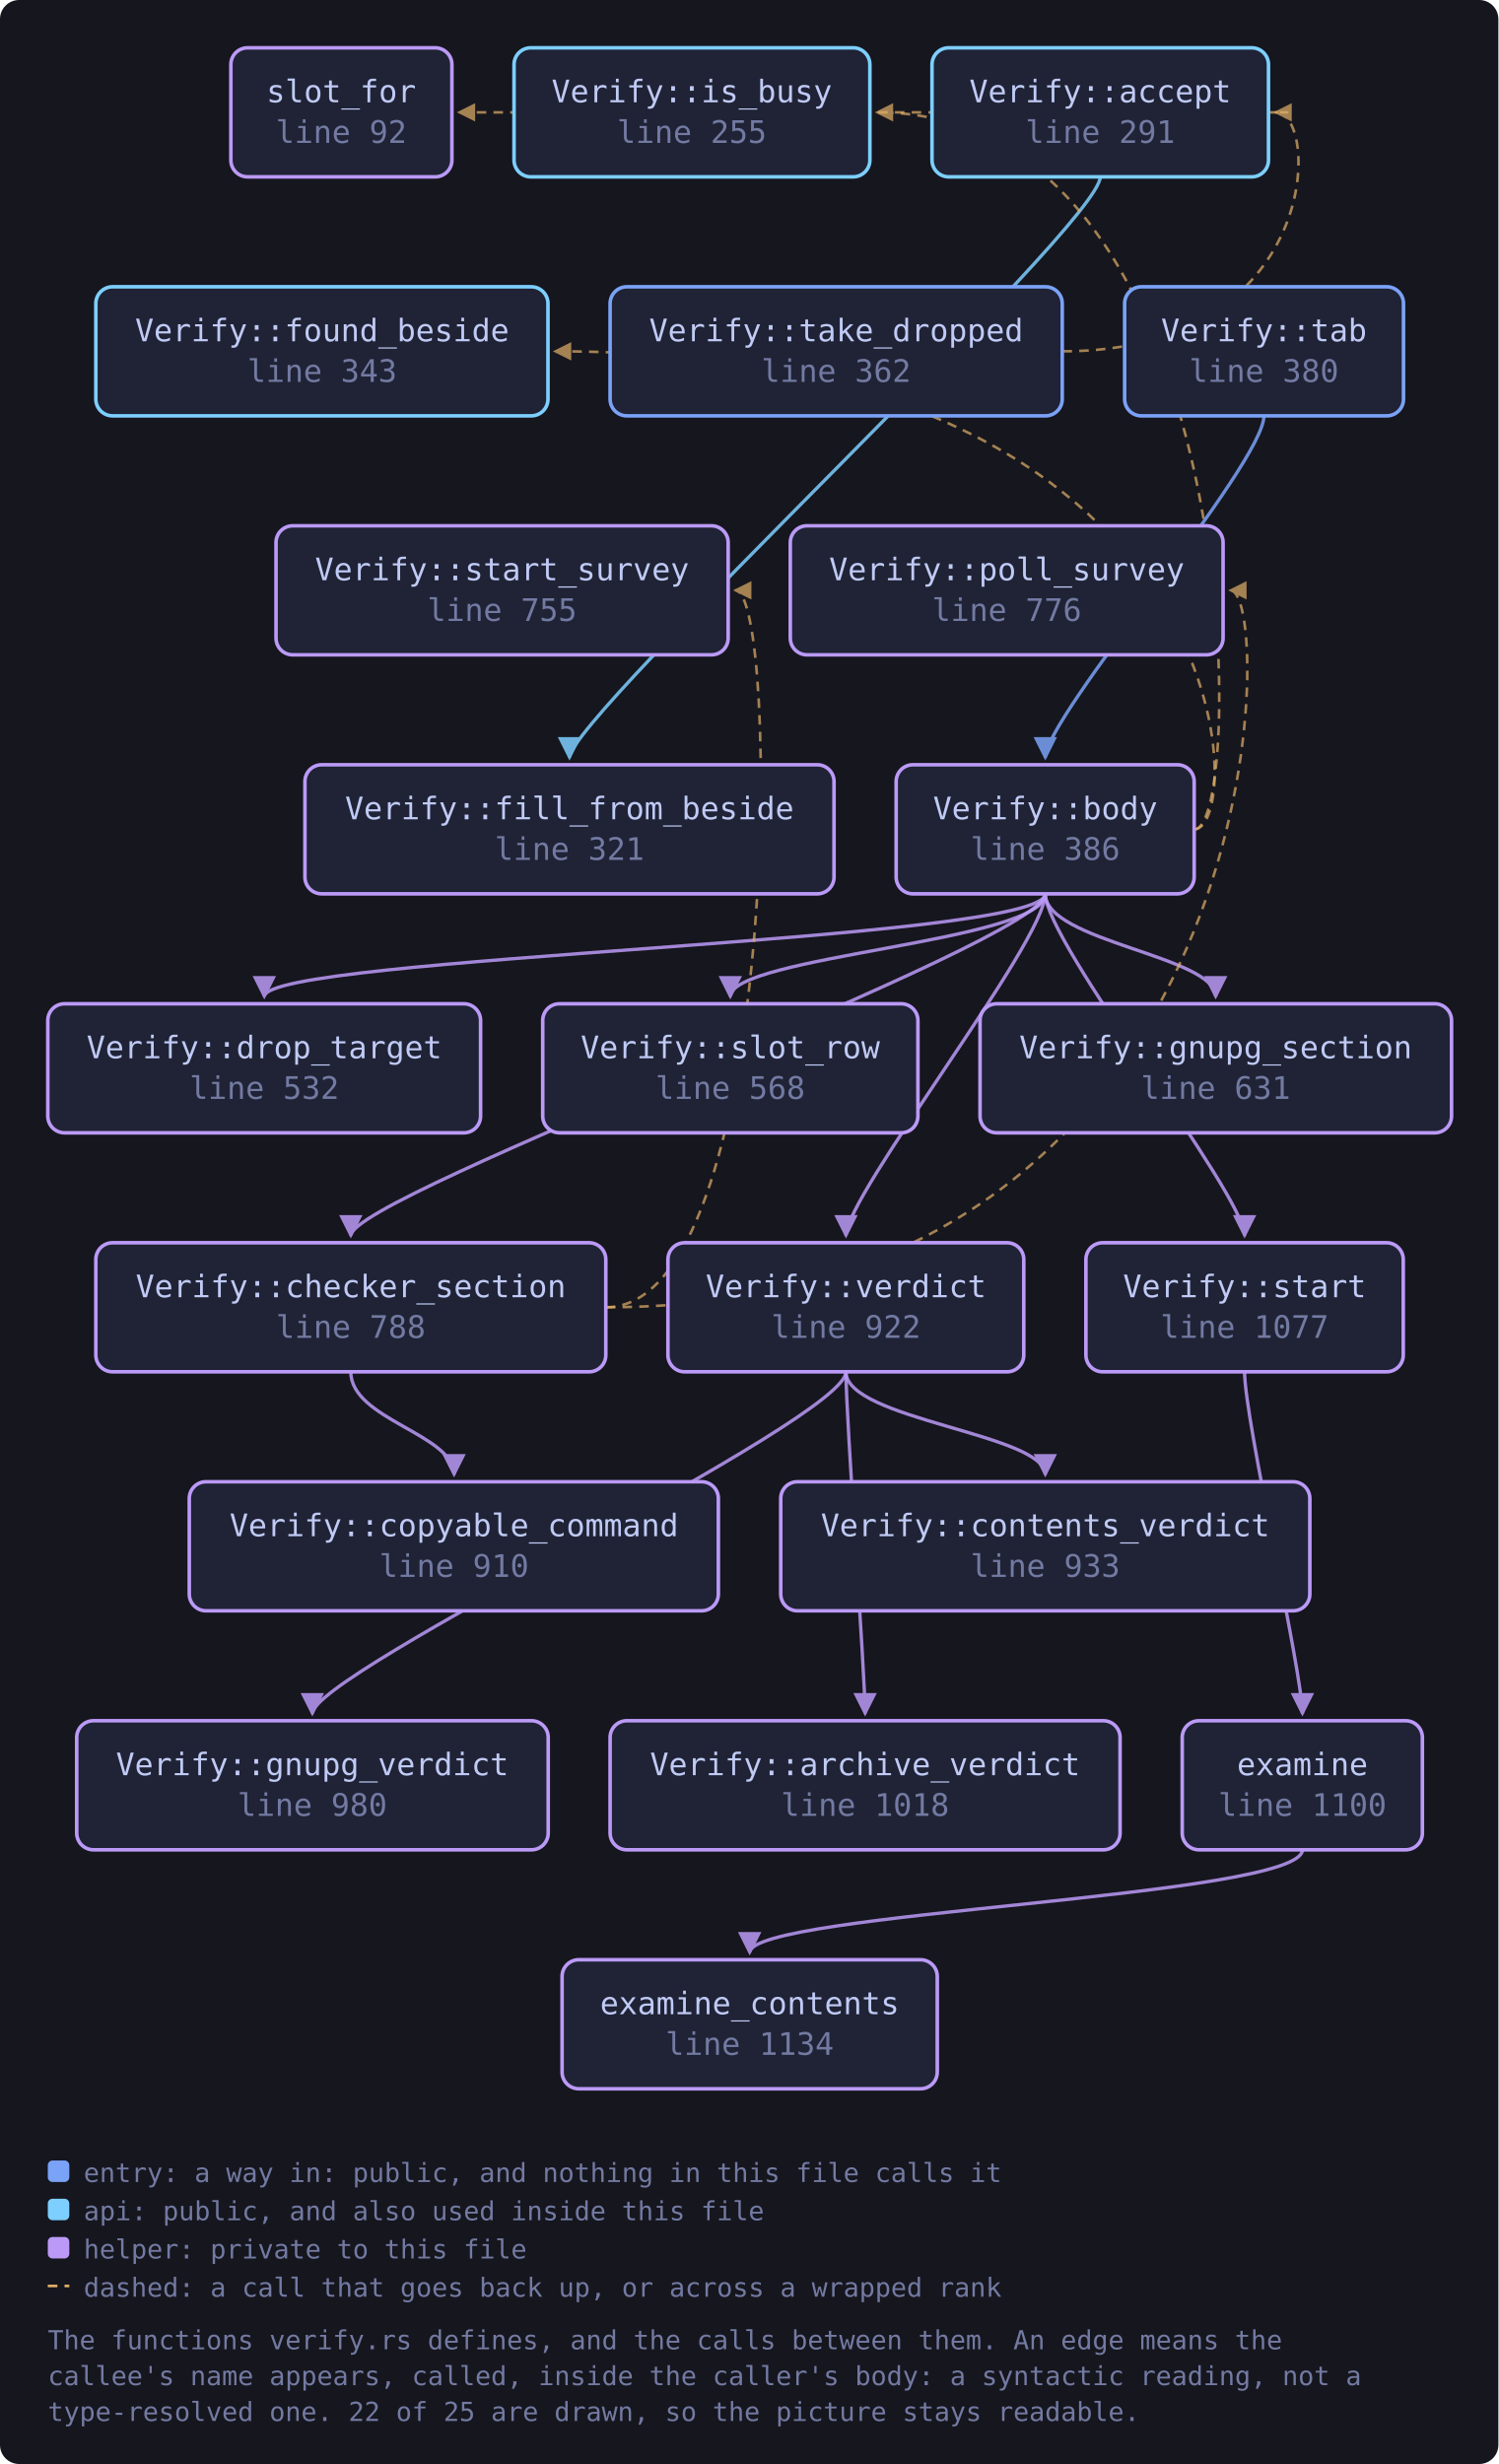
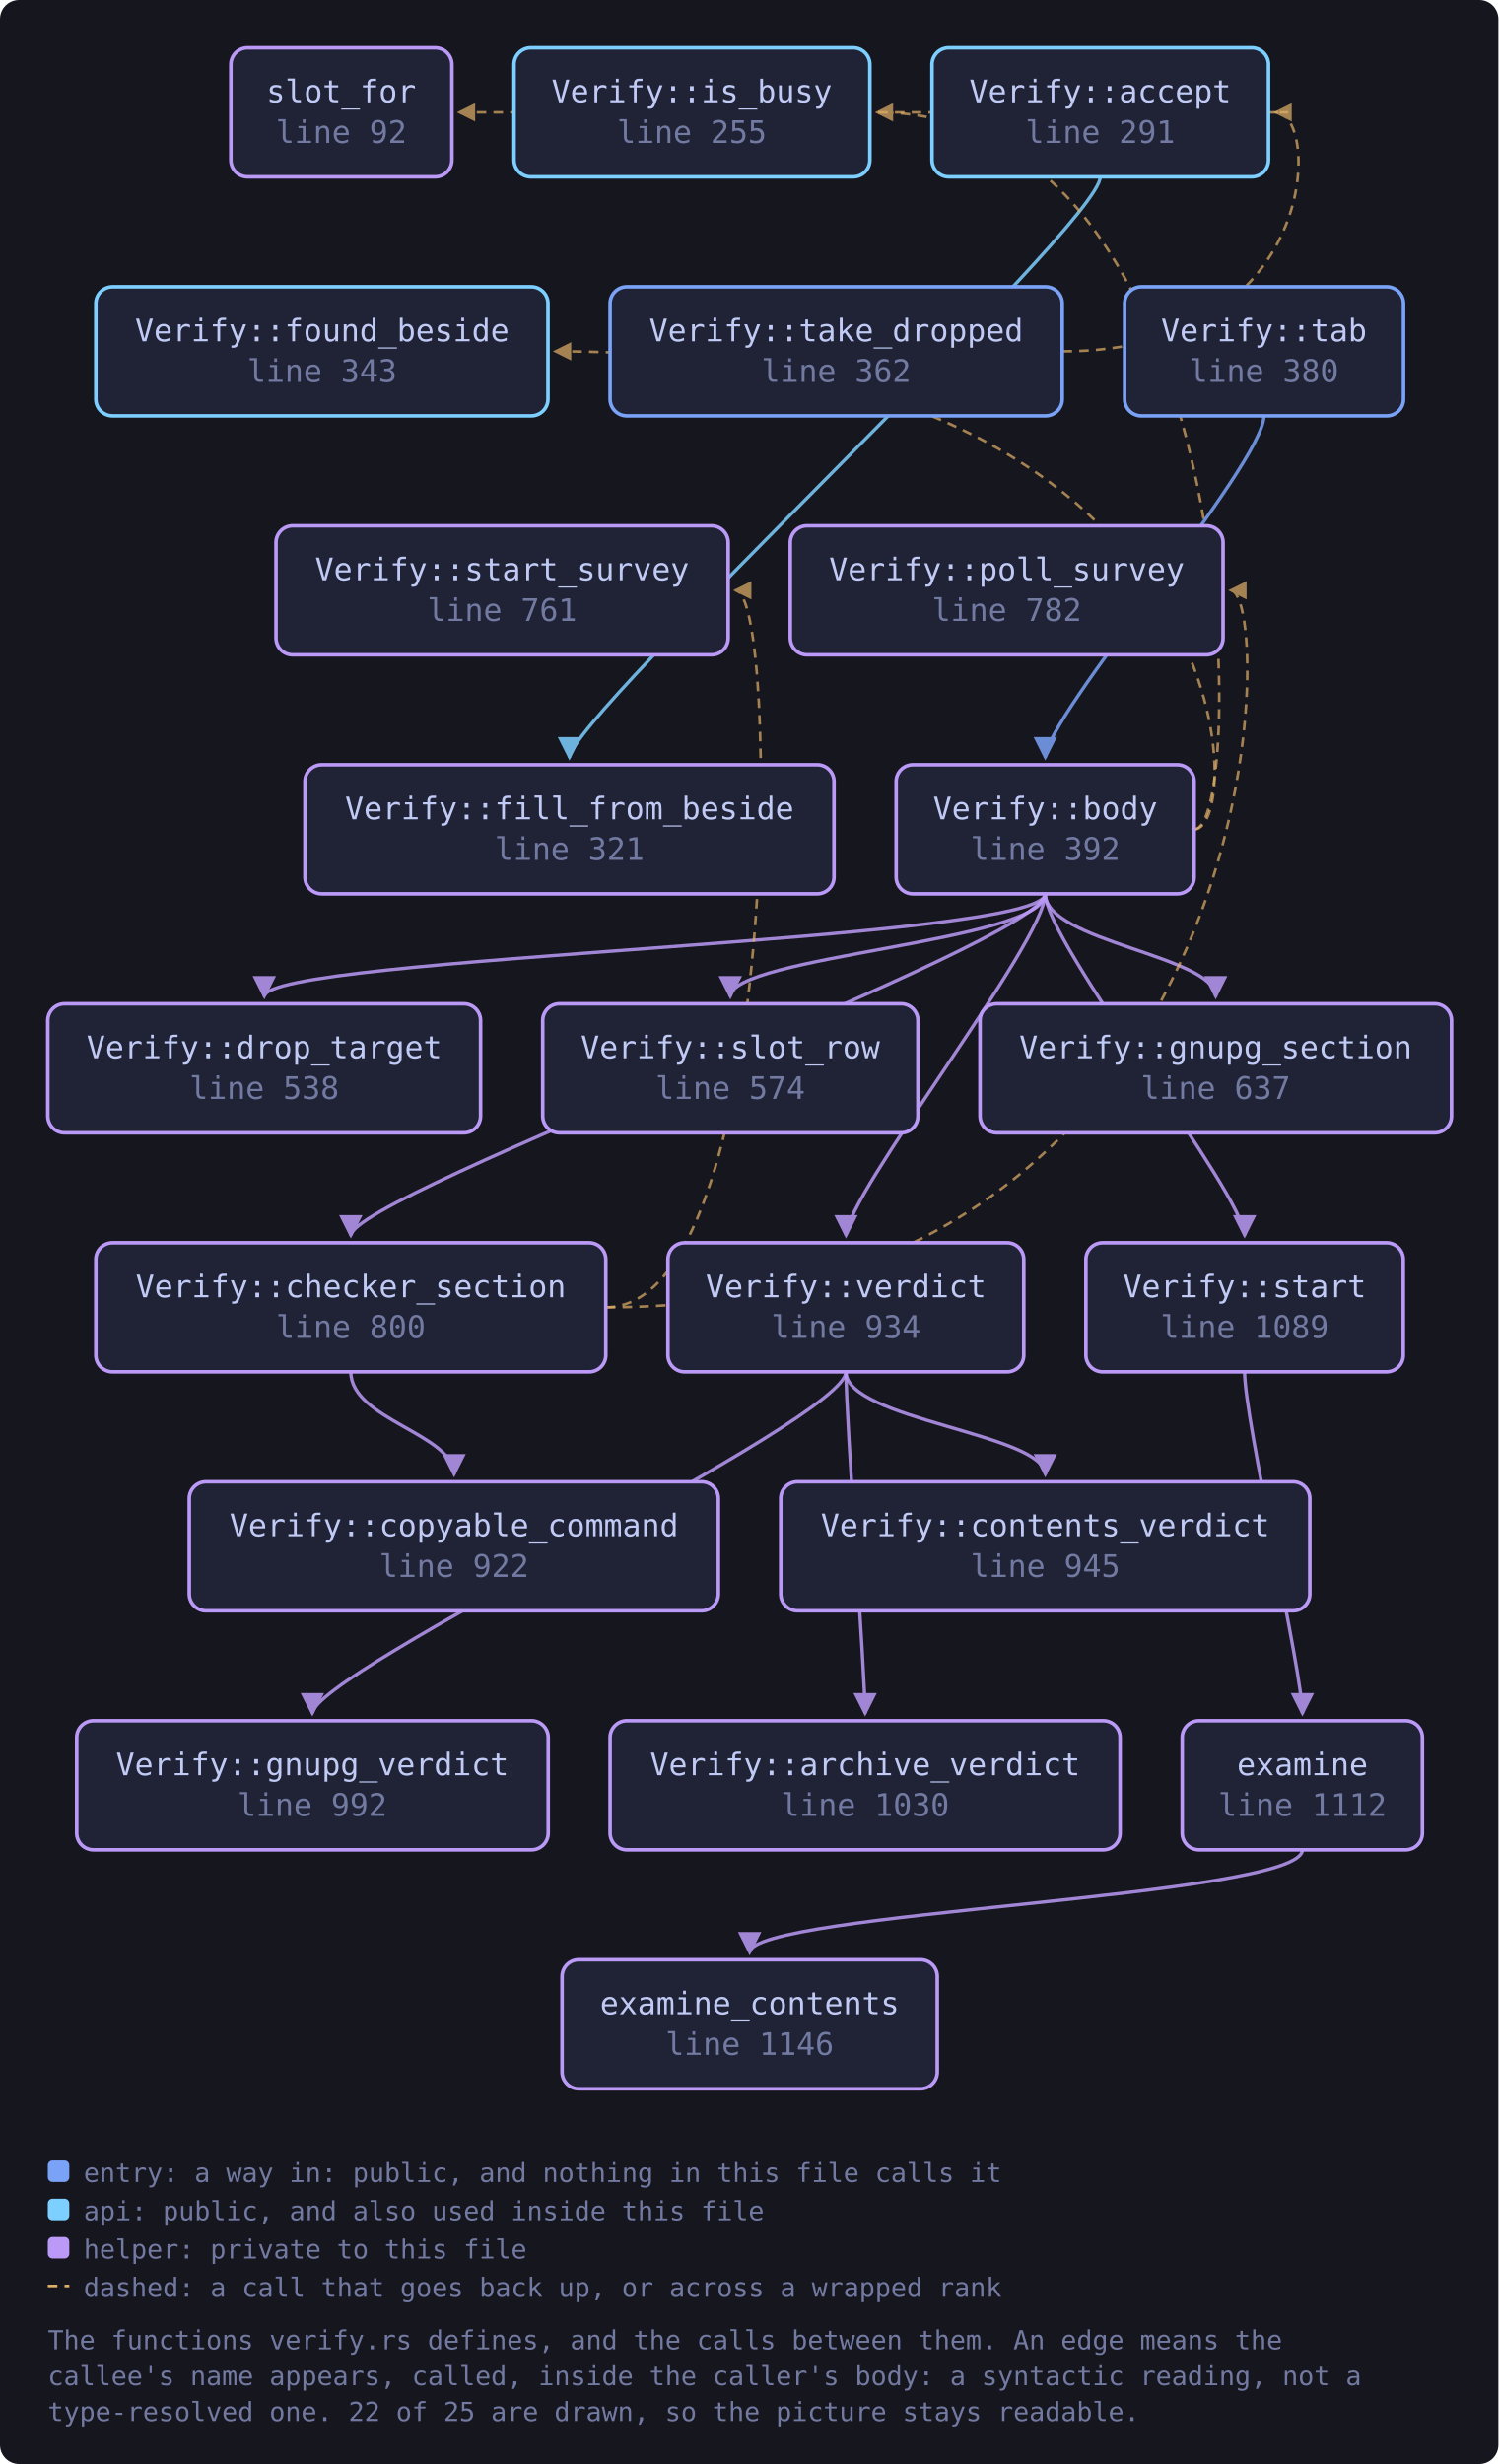
<svg xmlns="http://www.w3.org/2000/svg" viewBox="0 0 627 1031" width="627" height="1031" style="max-width:100%;height:auto" role="img" aria-label="flowchart">
  <defs>
    <marker id="a-muted" viewBox="0 0 8 8" refX="7" refY="4" markerWidth="7" markerHeight="7" orient="auto-start-reverse">
      <path d="M0 0 L8 4 L0 8 z" fill="var(--muted, #737aa2)" />
    </marker>
    <marker id="a-warn" viewBox="0 0 8 8" refX="7" refY="4" markerWidth="7" markerHeight="7" orient="auto-start-reverse">
      <path d="M0 0 L8 4 L0 8 z" fill="var(--warn, #e0af68)" />
    </marker>
    <marker id="a-accent" viewBox="0 0 8 8" refX="7" refY="4" markerWidth="7" markerHeight="7" orient="auto-start-reverse">
      <path d="M0 0 L8 4 L0 8 z" fill="var(--accent, #7aa2f7)" />
    </marker>
    <marker id="a-cyan" viewBox="0 0 8 8" refX="7" refY="4" markerWidth="7" markerHeight="7" orient="auto-start-reverse">
      <path d="M0 0 L8 4 L0 8 z" fill="var(--cyan, #7dcfff)" />
    </marker>
    <marker id="a-accent-2" viewBox="0 0 8 8" refX="7" refY="4" markerWidth="7" markerHeight="7" orient="auto-start-reverse">
      <path d="M0 0 L8 4 L0 8 z" fill="var(--accent-2, #bb9af7)" />
    </marker>
  </defs>
  <rect x="0" y="0" width="627" height="1031" fill="var(--bg-inset, #16161e)" rx="8" />
  <path d="M460.4 74.0 C 460.4 94.0, 238.3 300.0, 238.3 317.0" fill="none" stroke="var(--cyan, #7dcfff)" stroke-width="1.4" opacity="0.85" marker-end="url(#a-cyan)" />
  <path d="M530.8 47.0 C 552.8 47.0, 552.8 47.0, 192.1 47.0" fill="none" stroke="var(--warn, #e0af68)" stroke-width="1.1" opacity="0.7" stroke-dasharray="4 3" marker-end="url(#a-warn)" />
  <path d="M437.4 374.0 C 437.4 394.0, 146.8 500.0, 146.8 517.0" fill="none" stroke="var(--accent-2, #bb9af7)" stroke-width="1.4" opacity="0.85" marker-end="url(#a-accent-2)" />
  <path d="M437.4 374.0 C 437.4 394.0, 110.6 400.0, 110.6 417.0" fill="none" stroke="var(--accent-2, #bb9af7)" stroke-width="1.4" opacity="0.85" marker-end="url(#a-accent-2)" />
  <path d="M499.8 347.0 C 521.8 347.0, 521.8 147.0, 232.3 147.0" fill="none" stroke="var(--warn, #e0af68)" stroke-width="1.1" opacity="0.7" stroke-dasharray="4 3" marker-end="url(#a-warn)" />
  <path d="M437.4 374.0 C 437.4 394.0, 508.7 400.0, 508.7 417.0" fill="none" stroke="var(--accent-2, #bb9af7)" stroke-width="1.4" opacity="0.85" marker-end="url(#a-accent-2)" />
  <path d="M499.8 347.0 C 521.8 347.0, 521.8 47.0, 367.0 47.0" fill="none" stroke="var(--warn, #e0af68)" stroke-width="1.1" opacity="0.7" stroke-dasharray="4 3" marker-end="url(#a-warn)" />
  <path d="M437.4 374.0 C 437.4 394.0, 305.6 400.0, 305.6 417.0" fill="none" stroke="var(--accent-2, #bb9af7)" stroke-width="1.4" opacity="0.85" marker-end="url(#a-accent-2)" />
  <path d="M437.4 374.0 C 437.4 394.0, 520.8 500.0, 520.8 517.0" fill="none" stroke="var(--accent-2, #bb9af7)" stroke-width="1.4" opacity="0.85" marker-end="url(#a-accent-2)" />
  <path d="M437.4 374.0 C 437.4 394.0, 354.0 500.0, 354.0 517.0" fill="none" stroke="var(--accent-2, #bb9af7)" stroke-width="1.4" opacity="0.85" marker-end="url(#a-accent-2)" />
  <path d="M146.8 574.0 C 146.8 594.0, 190.0 600.0, 190.0 617.0" fill="none" stroke="var(--accent-2, #bb9af7)" stroke-width="1.4" opacity="0.85" marker-end="url(#a-accent-2)" />
  <path d="M253.5 547.0 C 533.9 547.0, 533.9 247.0, 514.9 247.0" fill="none" stroke="var(--warn, #e0af68)" stroke-width="1.1" opacity="0.7" stroke-dasharray="4 3" marker-end="url(#a-warn)" />
  <path d="M253.5 547.0 C 326.7 547.0, 326.7 247.0, 307.7 247.0" fill="none" stroke="var(--warn, #e0af68)" stroke-width="1.1" opacity="0.7" stroke-dasharray="4 3" marker-end="url(#a-warn)" />
  <path d="M545.0 774.0 C 545.0 794.0, 313.7 800.0, 313.7 817.0" fill="none" stroke="var(--accent-2, #bb9af7)" stroke-width="1.4" opacity="0.85" marker-end="url(#a-accent-2)" />
  <path d="M520.8 574.0 C 520.8 594.0, 545.0 700.0, 545.0 717.0" fill="none" stroke="var(--accent-2, #bb9af7)" stroke-width="1.4" opacity="0.85" marker-end="url(#a-accent-2)" />
  <path d="M528.9 174.0 C 528.9 194.0, 437.4 300.0, 437.4 317.0" fill="none" stroke="var(--accent, #7aa2f7)" stroke-width="1.4" opacity="0.85" marker-end="url(#a-accent)" />
  <path d="M444.6 147.0 C 552.8 147.0, 552.8 47.0, 533.8 47.0" fill="none" stroke="var(--warn, #e0af68)" stroke-width="1.1" opacity="0.7" stroke-dasharray="4 3" marker-end="url(#a-warn)" />
  <path d="M354.0 574.0 C 354.0 594.0, 362.0 700.0, 362.0 717.0" fill="none" stroke="var(--accent-2, #bb9af7)" stroke-width="1.4" opacity="0.85" marker-end="url(#a-accent-2)" />
  <path d="M354.0 574.0 C 354.0 594.0, 437.4 600.0, 437.4 617.0" fill="none" stroke="var(--accent-2, #bb9af7)" stroke-width="1.4" opacity="0.85" marker-end="url(#a-accent-2)" />
  <path d="M354.0 574.0 C 354.0 594.0, 130.7 700.0, 130.7 717.0" fill="none" stroke="var(--accent-2, #bb9af7)" stroke-width="1.4" opacity="0.85" marker-end="url(#a-accent-2)" />
  <a href="https://github.com/tilas01/veilvoice/blob/main/crates/veilvoice-gui/src/verify.rs#L92" target="_blank" rel="noopener noreferrer">
    <rect x="96.6" y="20.0" width="92.5" height="54.0" rx="7" fill="var(--bg-soft, #1f2335)" stroke="var(--accent-2, #bb9af7)" stroke-width="1.5" />
    <text x="142.8" y="42.8" font-family="ui-monospace, SFMono-Regular, Menlo, Consolas, monospace" font-size="13" fill="var(--fg, #c0caf5)" text-anchor="middle">slot_for</text>
    <text x="142.8" y="59.8" font-family="ui-monospace, SFMono-Regular, Menlo, Consolas, monospace" font-size="13" fill="var(--muted, #737aa2)" text-anchor="middle">line 92</text>
  </a>
  <a href="https://github.com/tilas01/veilvoice/blob/main/crates/veilvoice-gui/src/verify.rs#L255" target="_blank" rel="noopener noreferrer">
    <rect x="215.1" y="20.0" width="148.9" height="54.0" rx="7" fill="var(--bg-soft, #1f2335)" stroke="var(--cyan, #7dcfff)" stroke-width="1.5" />
    <text x="289.5" y="42.8" font-family="ui-monospace, SFMono-Regular, Menlo, Consolas, monospace" font-size="13" fill="var(--fg, #c0caf5)" text-anchor="middle">Verify::is_busy</text>
    <text x="289.5" y="59.8" font-family="ui-monospace, SFMono-Regular, Menlo, Consolas, monospace" font-size="13" fill="var(--muted, #737aa2)" text-anchor="middle">line 255</text>
  </a>
  <a href="https://github.com/tilas01/veilvoice/blob/main/crates/veilvoice-gui/src/verify.rs#L291" target="_blank" rel="noopener noreferrer">
    <rect x="390.0" y="20.0" width="140.8" height="54.0" rx="7" fill="var(--bg-soft, #1f2335)" stroke="var(--cyan, #7dcfff)" stroke-width="1.5" />
    <text x="460.4" y="42.8" font-family="ui-monospace, SFMono-Regular, Menlo, Consolas, monospace" font-size="13" fill="var(--fg, #c0caf5)" text-anchor="middle">Verify::accept</text>
    <text x="460.4" y="59.8" font-family="ui-monospace, SFMono-Regular, Menlo, Consolas, monospace" font-size="13" fill="var(--muted, #737aa2)" text-anchor="middle">line 291</text>
  </a>
  <a href="https://github.com/tilas01/veilvoice/blob/main/crates/veilvoice-gui/src/verify.rs#L321" target="_blank" rel="noopener noreferrer">
    <rect x="127.6" y="320.0" width="221.4" height="54.0" rx="7" fill="var(--bg-soft, #1f2335)" stroke="var(--accent-2, #bb9af7)" stroke-width="1.5" />
    <text x="238.3" y="342.8" font-family="ui-monospace, SFMono-Regular, Menlo, Consolas, monospace" font-size="13" fill="var(--fg, #c0caf5)" text-anchor="middle">Verify::fill_from_beside</text>
    <text x="238.3" y="359.8" font-family="ui-monospace, SFMono-Regular, Menlo, Consolas, monospace" font-size="13" fill="var(--muted, #737aa2)" text-anchor="middle">line 321</text>
  </a>
  <a href="https://github.com/tilas01/veilvoice/blob/main/crates/veilvoice-gui/src/verify.rs#L343" target="_blank" rel="noopener noreferrer">
    <rect x="40.1" y="120.0" width="189.2" height="54.0" rx="7" fill="var(--bg-soft, #1f2335)" stroke="var(--cyan, #7dcfff)" stroke-width="1.5" />
    <text x="134.8" y="142.8" font-family="ui-monospace, SFMono-Regular, Menlo, Consolas, monospace" font-size="13" fill="var(--fg, #c0caf5)" text-anchor="middle">Verify::found_beside</text>
    <text x="134.8" y="159.8" font-family="ui-monospace, SFMono-Regular, Menlo, Consolas, monospace" font-size="13" fill="var(--muted, #737aa2)" text-anchor="middle">line 343</text>
  </a>
  <a href="https://github.com/tilas01/veilvoice/blob/main/crates/veilvoice-gui/src/verify.rs#L362" target="_blank" rel="noopener noreferrer">
    <rect x="255.3" y="120.0" width="189.2" height="54.0" rx="7" fill="var(--bg-soft, #1f2335)" stroke="var(--accent, #7aa2f7)" stroke-width="1.5" />
    <text x="349.9" y="142.8" font-family="ui-monospace, SFMono-Regular, Menlo, Consolas, monospace" font-size="13" fill="var(--fg, #c0caf5)" text-anchor="middle">Verify::take_dropped</text>
    <text x="349.9" y="159.8" font-family="ui-monospace, SFMono-Regular, Menlo, Consolas, monospace" font-size="13" fill="var(--muted, #737aa2)" text-anchor="middle">line 362</text>
  </a>
  <a href="https://github.com/tilas01/veilvoice/blob/main/crates/veilvoice-gui/src/verify.rs#L380" target="_blank" rel="noopener noreferrer">
    <rect x="470.6" y="120.0" width="116.7" height="54.0" rx="7" fill="var(--bg-soft, #1f2335)" stroke="var(--accent, #7aa2f7)" stroke-width="1.5" />
    <text x="528.9" y="142.8" font-family="ui-monospace, SFMono-Regular, Menlo, Consolas, monospace" font-size="13" fill="var(--fg, #c0caf5)" text-anchor="middle">Verify::tab</text>
    <text x="528.9" y="159.8" font-family="ui-monospace, SFMono-Regular, Menlo, Consolas, monospace" font-size="13" fill="var(--muted, #737aa2)" text-anchor="middle">line 380</text>
  </a>
-   <a href="https://github.com/tilas01/veilvoice/blob/main/crates/veilvoice-gui/src/verify.rs#L386" target="_blank" rel="noopener noreferrer">
+   <a href="https://github.com/tilas01/veilvoice/blob/main/crates/veilvoice-gui/src/verify.rs#L392" target="_blank" rel="noopener noreferrer">
    <rect x="375.0" y="320.0" width="124.7" height="54.0" rx="7" fill="var(--bg-soft, #1f2335)" stroke="var(--accent-2, #bb9af7)" stroke-width="1.5" />
    <text x="437.4" y="342.8" font-family="ui-monospace, SFMono-Regular, Menlo, Consolas, monospace" font-size="13" fill="var(--fg, #c0caf5)" text-anchor="middle">Verify::body</text>
-     <text x="437.4" y="359.8" font-family="ui-monospace, SFMono-Regular, Menlo, Consolas, monospace" font-size="13" fill="var(--muted, #737aa2)" text-anchor="middle">line 386</text>
+     <text x="437.4" y="359.8" font-family="ui-monospace, SFMono-Regular, Menlo, Consolas, monospace" font-size="13" fill="var(--muted, #737aa2)" text-anchor="middle">line 392</text>
  </a>
-   <a href="https://github.com/tilas01/veilvoice/blob/main/crates/veilvoice-gui/src/verify.rs#L532" target="_blank" rel="noopener noreferrer">
+   <a href="https://github.com/tilas01/veilvoice/blob/main/crates/veilvoice-gui/src/verify.rs#L538" target="_blank" rel="noopener noreferrer">
    <rect x="20.0" y="420.0" width="181.1" height="54.0" rx="7" fill="var(--bg-soft, #1f2335)" stroke="var(--accent-2, #bb9af7)" stroke-width="1.5" />
    <text x="110.6" y="442.8" font-family="ui-monospace, SFMono-Regular, Menlo, Consolas, monospace" font-size="13" fill="var(--fg, #c0caf5)" text-anchor="middle">Verify::drop_target</text>
-     <text x="110.6" y="459.8" font-family="ui-monospace, SFMono-Regular, Menlo, Consolas, monospace" font-size="13" fill="var(--muted, #737aa2)" text-anchor="middle">line 532</text>
+     <text x="110.6" y="459.8" font-family="ui-monospace, SFMono-Regular, Menlo, Consolas, monospace" font-size="13" fill="var(--muted, #737aa2)" text-anchor="middle">line 538</text>
  </a>
-   <a href="https://github.com/tilas01/veilvoice/blob/main/crates/veilvoice-gui/src/verify.rs#L568" target="_blank" rel="noopener noreferrer">
+   <a href="https://github.com/tilas01/veilvoice/blob/main/crates/veilvoice-gui/src/verify.rs#L574" target="_blank" rel="noopener noreferrer">
    <rect x="227.1" y="420.0" width="157.0" height="54.0" rx="7" fill="var(--bg-soft, #1f2335)" stroke="var(--accent-2, #bb9af7)" stroke-width="1.5" />
    <text x="305.6" y="442.8" font-family="ui-monospace, SFMono-Regular, Menlo, Consolas, monospace" font-size="13" fill="var(--fg, #c0caf5)" text-anchor="middle">Verify::slot_row</text>
-     <text x="305.6" y="459.8" font-family="ui-monospace, SFMono-Regular, Menlo, Consolas, monospace" font-size="13" fill="var(--muted, #737aa2)" text-anchor="middle">line 568</text>
+     <text x="305.6" y="459.8" font-family="ui-monospace, SFMono-Regular, Menlo, Consolas, monospace" font-size="13" fill="var(--muted, #737aa2)" text-anchor="middle">line 574</text>
  </a>
-   <a href="https://github.com/tilas01/veilvoice/blob/main/crates/veilvoice-gui/src/verify.rs#L631" target="_blank" rel="noopener noreferrer">
+   <a href="https://github.com/tilas01/veilvoice/blob/main/crates/veilvoice-gui/src/verify.rs#L637" target="_blank" rel="noopener noreferrer">
    <rect x="410.1" y="420.0" width="197.3" height="54.0" rx="7" fill="var(--bg-soft, #1f2335)" stroke="var(--accent-2, #bb9af7)" stroke-width="1.5" />
    <text x="508.7" y="442.8" font-family="ui-monospace, SFMono-Regular, Menlo, Consolas, monospace" font-size="13" fill="var(--fg, #c0caf5)" text-anchor="middle">Verify::gnupg_section</text>
-     <text x="508.7" y="459.8" font-family="ui-monospace, SFMono-Regular, Menlo, Consolas, monospace" font-size="13" fill="var(--muted, #737aa2)" text-anchor="middle">line 631</text>
+     <text x="508.7" y="459.8" font-family="ui-monospace, SFMono-Regular, Menlo, Consolas, monospace" font-size="13" fill="var(--muted, #737aa2)" text-anchor="middle">line 637</text>
  </a>
-   <a href="https://github.com/tilas01/veilvoice/blob/main/crates/veilvoice-gui/src/verify.rs#L755" target="_blank" rel="noopener noreferrer">
+   <a href="https://github.com/tilas01/veilvoice/blob/main/crates/veilvoice-gui/src/verify.rs#L761" target="_blank" rel="noopener noreferrer">
    <rect x="115.5" y="220.0" width="189.2" height="54.0" rx="7" fill="var(--bg-soft, #1f2335)" stroke="var(--accent-2, #bb9af7)" stroke-width="1.5" />
    <text x="210.1" y="242.8" font-family="ui-monospace, SFMono-Regular, Menlo, Consolas, monospace" font-size="13" fill="var(--fg, #c0caf5)" text-anchor="middle">Verify::start_survey</text>
-     <text x="210.1" y="259.8" font-family="ui-monospace, SFMono-Regular, Menlo, Consolas, monospace" font-size="13" fill="var(--muted, #737aa2)" text-anchor="middle">line 755</text>
+     <text x="210.1" y="259.8" font-family="ui-monospace, SFMono-Regular, Menlo, Consolas, monospace" font-size="13" fill="var(--muted, #737aa2)" text-anchor="middle">line 761</text>
  </a>
-   <a href="https://github.com/tilas01/veilvoice/blob/main/crates/veilvoice-gui/src/verify.rs#L776" target="_blank" rel="noopener noreferrer">
+   <a href="https://github.com/tilas01/veilvoice/blob/main/crates/veilvoice-gui/src/verify.rs#L782" target="_blank" rel="noopener noreferrer">
    <rect x="330.7" y="220.0" width="181.1" height="54.0" rx="7" fill="var(--bg-soft, #1f2335)" stroke="var(--accent-2, #bb9af7)" stroke-width="1.5" />
    <text x="421.3" y="242.8" font-family="ui-monospace, SFMono-Regular, Menlo, Consolas, monospace" font-size="13" fill="var(--fg, #c0caf5)" text-anchor="middle">Verify::poll_survey</text>
-     <text x="421.3" y="259.8" font-family="ui-monospace, SFMono-Regular, Menlo, Consolas, monospace" font-size="13" fill="var(--muted, #737aa2)" text-anchor="middle">line 776</text>
+     <text x="421.3" y="259.8" font-family="ui-monospace, SFMono-Regular, Menlo, Consolas, monospace" font-size="13" fill="var(--muted, #737aa2)" text-anchor="middle">line 782</text>
  </a>
-   <a href="https://github.com/tilas01/veilvoice/blob/main/crates/veilvoice-gui/src/verify.rs#L788" target="_blank" rel="noopener noreferrer">
+   <a href="https://github.com/tilas01/veilvoice/blob/main/crates/veilvoice-gui/src/verify.rs#L800" target="_blank" rel="noopener noreferrer">
    <rect x="40.1" y="520.0" width="213.4" height="54.0" rx="7" fill="var(--bg-soft, #1f2335)" stroke="var(--accent-2, #bb9af7)" stroke-width="1.5" />
    <text x="146.8" y="542.8" font-family="ui-monospace, SFMono-Regular, Menlo, Consolas, monospace" font-size="13" fill="var(--fg, #c0caf5)" text-anchor="middle">Verify::checker_section</text>
-     <text x="146.8" y="559.8" font-family="ui-monospace, SFMono-Regular, Menlo, Consolas, monospace" font-size="13" fill="var(--muted, #737aa2)" text-anchor="middle">line 788</text>
+     <text x="146.8" y="559.8" font-family="ui-monospace, SFMono-Regular, Menlo, Consolas, monospace" font-size="13" fill="var(--muted, #737aa2)" text-anchor="middle">line 800</text>
  </a>
-   <a href="https://github.com/tilas01/veilvoice/blob/main/crates/veilvoice-gui/src/verify.rs#L910" target="_blank" rel="noopener noreferrer">
+   <a href="https://github.com/tilas01/veilvoice/blob/main/crates/veilvoice-gui/src/verify.rs#L922" target="_blank" rel="noopener noreferrer">
    <rect x="79.2" y="620.0" width="221.4" height="54.0" rx="7" fill="var(--bg-soft, #1f2335)" stroke="var(--accent-2, #bb9af7)" stroke-width="1.5" />
    <text x="190.0" y="642.8" font-family="ui-monospace, SFMono-Regular, Menlo, Consolas, monospace" font-size="13" fill="var(--fg, #c0caf5)" text-anchor="middle">Verify::copyable_command</text>
-     <text x="190.0" y="659.8" font-family="ui-monospace, SFMono-Regular, Menlo, Consolas, monospace" font-size="13" fill="var(--muted, #737aa2)" text-anchor="middle">line 910</text>
+     <text x="190.0" y="659.8" font-family="ui-monospace, SFMono-Regular, Menlo, Consolas, monospace" font-size="13" fill="var(--muted, #737aa2)" text-anchor="middle">line 922</text>
  </a>
-   <a href="https://github.com/tilas01/veilvoice/blob/main/crates/veilvoice-gui/src/verify.rs#L922" target="_blank" rel="noopener noreferrer">
+   <a href="https://github.com/tilas01/veilvoice/blob/main/crates/veilvoice-gui/src/verify.rs#L934" target="_blank" rel="noopener noreferrer">
    <rect x="279.5" y="520.0" width="148.9" height="54.0" rx="7" fill="var(--bg-soft, #1f2335)" stroke="var(--accent-2, #bb9af7)" stroke-width="1.5" />
    <text x="354.0" y="542.8" font-family="ui-monospace, SFMono-Regular, Menlo, Consolas, monospace" font-size="13" fill="var(--fg, #c0caf5)" text-anchor="middle">Verify::verdict</text>
-     <text x="354.0" y="559.8" font-family="ui-monospace, SFMono-Regular, Menlo, Consolas, monospace" font-size="13" fill="var(--muted, #737aa2)" text-anchor="middle">line 922</text>
+     <text x="354.0" y="559.8" font-family="ui-monospace, SFMono-Regular, Menlo, Consolas, monospace" font-size="13" fill="var(--muted, #737aa2)" text-anchor="middle">line 934</text>
  </a>
-   <a href="https://github.com/tilas01/veilvoice/blob/main/crates/veilvoice-gui/src/verify.rs#L933" target="_blank" rel="noopener noreferrer">
+   <a href="https://github.com/tilas01/veilvoice/blob/main/crates/veilvoice-gui/src/verify.rs#L945" target="_blank" rel="noopener noreferrer">
    <rect x="326.7" y="620.0" width="221.4" height="54.0" rx="7" fill="var(--bg-soft, #1f2335)" stroke="var(--accent-2, #bb9af7)" stroke-width="1.5" />
    <text x="437.4" y="642.8" font-family="ui-monospace, SFMono-Regular, Menlo, Consolas, monospace" font-size="13" fill="var(--fg, #c0caf5)" text-anchor="middle">Verify::contents_verdict</text>
-     <text x="437.4" y="659.8" font-family="ui-monospace, SFMono-Regular, Menlo, Consolas, monospace" font-size="13" fill="var(--muted, #737aa2)" text-anchor="middle">line 933</text>
+     <text x="437.4" y="659.8" font-family="ui-monospace, SFMono-Regular, Menlo, Consolas, monospace" font-size="13" fill="var(--muted, #737aa2)" text-anchor="middle">line 945</text>
  </a>
-   <a href="https://github.com/tilas01/veilvoice/blob/main/crates/veilvoice-gui/src/verify.rs#L980" target="_blank" rel="noopener noreferrer">
+   <a href="https://github.com/tilas01/veilvoice/blob/main/crates/veilvoice-gui/src/verify.rs#L992" target="_blank" rel="noopener noreferrer">
    <rect x="32.1" y="720.0" width="197.3" height="54.0" rx="7" fill="var(--bg-soft, #1f2335)" stroke="var(--accent-2, #bb9af7)" stroke-width="1.5" />
    <text x="130.7" y="742.8" font-family="ui-monospace, SFMono-Regular, Menlo, Consolas, monospace" font-size="13" fill="var(--fg, #c0caf5)" text-anchor="middle">Verify::gnupg_verdict</text>
-     <text x="130.7" y="759.8" font-family="ui-monospace, SFMono-Regular, Menlo, Consolas, monospace" font-size="13" fill="var(--muted, #737aa2)" text-anchor="middle">line 980</text>
+     <text x="130.7" y="759.8" font-family="ui-monospace, SFMono-Regular, Menlo, Consolas, monospace" font-size="13" fill="var(--muted, #737aa2)" text-anchor="middle">line 992</text>
  </a>
-   <a href="https://github.com/tilas01/veilvoice/blob/main/crates/veilvoice-gui/src/verify.rs#L1018" target="_blank" rel="noopener noreferrer">
+   <a href="https://github.com/tilas01/veilvoice/blob/main/crates/veilvoice-gui/src/verify.rs#L1030" target="_blank" rel="noopener noreferrer">
    <rect x="255.3" y="720.0" width="213.4" height="54.0" rx="7" fill="var(--bg-soft, #1f2335)" stroke="var(--accent-2, #bb9af7)" stroke-width="1.5" />
    <text x="362.0" y="742.8" font-family="ui-monospace, SFMono-Regular, Menlo, Consolas, monospace" font-size="13" fill="var(--fg, #c0caf5)" text-anchor="middle">Verify::archive_verdict</text>
-     <text x="362.0" y="759.8" font-family="ui-monospace, SFMono-Regular, Menlo, Consolas, monospace" font-size="13" fill="var(--muted, #737aa2)" text-anchor="middle">line 1018</text>
+     <text x="362.0" y="759.8" font-family="ui-monospace, SFMono-Regular, Menlo, Consolas, monospace" font-size="13" fill="var(--muted, #737aa2)" text-anchor="middle">line 1030</text>
  </a>
-   <a href="https://github.com/tilas01/veilvoice/blob/main/crates/veilvoice-gui/src/verify.rs#L1077" target="_blank" rel="noopener noreferrer">
+   <a href="https://github.com/tilas01/veilvoice/blob/main/crates/veilvoice-gui/src/verify.rs#L1089" target="_blank" rel="noopener noreferrer">
    <rect x="454.4" y="520.0" width="132.8" height="54.0" rx="7" fill="var(--bg-soft, #1f2335)" stroke="var(--accent-2, #bb9af7)" stroke-width="1.5" />
    <text x="520.8" y="542.8" font-family="ui-monospace, SFMono-Regular, Menlo, Consolas, monospace" font-size="13" fill="var(--fg, #c0caf5)" text-anchor="middle">Verify::start</text>
-     <text x="520.8" y="559.8" font-family="ui-monospace, SFMono-Regular, Menlo, Consolas, monospace" font-size="13" fill="var(--muted, #737aa2)" text-anchor="middle">line 1077</text>
+     <text x="520.8" y="559.8" font-family="ui-monospace, SFMono-Regular, Menlo, Consolas, monospace" font-size="13" fill="var(--muted, #737aa2)" text-anchor="middle">line 1089</text>
  </a>
-   <a href="https://github.com/tilas01/veilvoice/blob/main/crates/veilvoice-gui/src/verify.rs#L1100" target="_blank" rel="noopener noreferrer">
+   <a href="https://github.com/tilas01/veilvoice/blob/main/crates/veilvoice-gui/src/verify.rs#L1112" target="_blank" rel="noopener noreferrer">
    <rect x="494.7" y="720.0" width="100.5" height="54.0" rx="7" fill="var(--bg-soft, #1f2335)" stroke="var(--accent-2, #bb9af7)" stroke-width="1.5" />
    <text x="545.0" y="742.8" font-family="ui-monospace, SFMono-Regular, Menlo, Consolas, monospace" font-size="13" fill="var(--fg, #c0caf5)" text-anchor="middle">examine</text>
-     <text x="545.0" y="759.8" font-family="ui-monospace, SFMono-Regular, Menlo, Consolas, monospace" font-size="13" fill="var(--muted, #737aa2)" text-anchor="middle">line 1100</text>
+     <text x="545.0" y="759.8" font-family="ui-monospace, SFMono-Regular, Menlo, Consolas, monospace" font-size="13" fill="var(--muted, #737aa2)" text-anchor="middle">line 1112</text>
  </a>
-   <a href="https://github.com/tilas01/veilvoice/blob/main/crates/veilvoice-gui/src/verify.rs#L1134" target="_blank" rel="noopener noreferrer">
+   <a href="https://github.com/tilas01/veilvoice/blob/main/crates/veilvoice-gui/src/verify.rs#L1146" target="_blank" rel="noopener noreferrer">
    <rect x="235.2" y="820.0" width="157.0" height="54.0" rx="7" fill="var(--bg-soft, #1f2335)" stroke="var(--accent-2, #bb9af7)" stroke-width="1.5" />
    <text x="313.7" y="842.8" font-family="ui-monospace, SFMono-Regular, Menlo, Consolas, monospace" font-size="13" fill="var(--fg, #c0caf5)" text-anchor="middle">examine_contents</text>
-     <text x="313.7" y="859.8" font-family="ui-monospace, SFMono-Regular, Menlo, Consolas, monospace" font-size="13" fill="var(--muted, #737aa2)" text-anchor="middle">line 1134</text>
+     <text x="313.7" y="859.8" font-family="ui-monospace, SFMono-Regular, Menlo, Consolas, monospace" font-size="13" fill="var(--muted, #737aa2)" text-anchor="middle">line 1146</text>
  </a>
  <rect x="20.0" y="904.0" width="9" height="9" rx="2" fill="var(--accent, #7aa2f7)" />
  <text x="35.0" y="913.0" font-family="ui-monospace, SFMono-Regular, Menlo, Consolas, monospace" font-size="11" fill="var(--muted, #737aa2)">entry: a way in: public, and nothing in this file calls it</text>
  <rect x="20.0" y="920.0" width="9" height="9" rx="2" fill="var(--cyan, #7dcfff)" />
  <text x="35.0" y="929.0" font-family="ui-monospace, SFMono-Regular, Menlo, Consolas, monospace" font-size="11" fill="var(--muted, #737aa2)">api: public, and also used inside this file</text>
  <rect x="20.0" y="936.0" width="9" height="9" rx="2" fill="var(--accent-2, #bb9af7)" />
  <text x="35.0" y="945.0" font-family="ui-monospace, SFMono-Regular, Menlo, Consolas, monospace" font-size="11" fill="var(--muted, #737aa2)">helper: private to this file</text>
  <path d="M20.0 956.5 L29.0 956.5" stroke="var(--warn, #e0af68)" stroke-width="1.1" stroke-dasharray="4 3" />
  <text x="35.0" y="961.0" font-family="ui-monospace, SFMono-Regular, Menlo, Consolas, monospace" font-size="11" fill="var(--muted, #737aa2)">dashed: a call that goes back up, or across a wrapped rank</text>
  <text x="20.0" y="983.0" font-family="ui-monospace, SFMono-Regular, Menlo, Consolas, monospace" font-size="11" fill="var(--muted, #737aa2)">The functions verify.rs defines, and the calls between them. An edge means the</text>
  <text x="20.0" y="998.0" font-family="ui-monospace, SFMono-Regular, Menlo, Consolas, monospace" font-size="11" fill="var(--muted, #737aa2)">callee's name appears, called, inside the caller's body: a syntactic reading, not a</text>
  <text x="20.0" y="1013.0" font-family="ui-monospace, SFMono-Regular, Menlo, Consolas, monospace" font-size="11" fill="var(--muted, #737aa2)">type-resolved one. 22 of 25 are drawn, so the picture stays readable.</text>
</svg>
